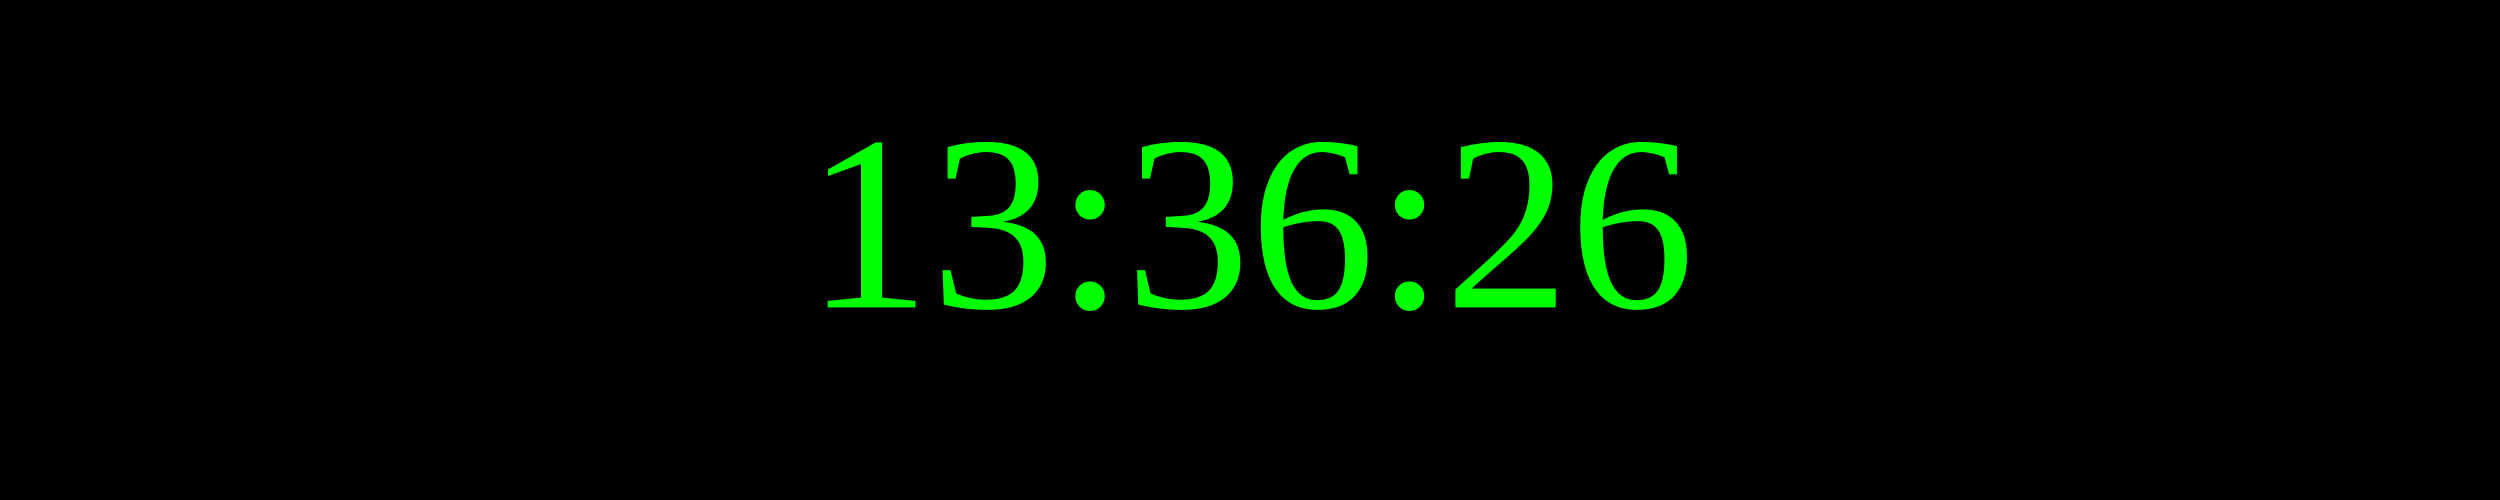
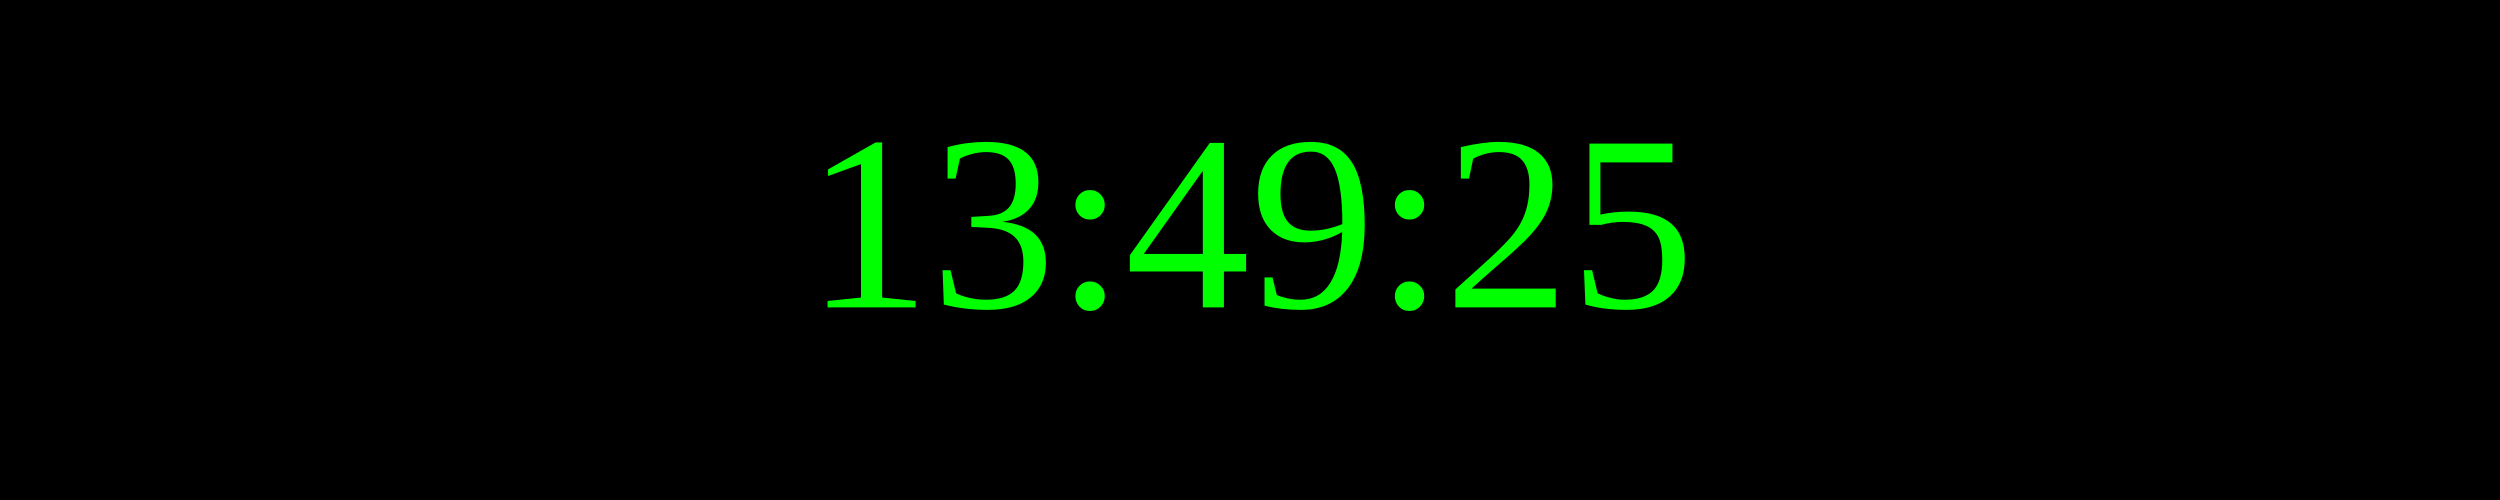
<svg xmlns="http://www.w3.org/2000/svg" width="250" height="50">
  <rect width="100%" height="100%" fill="black" />
  <text x="50%" y="50%" font-size="25" fill="lime" text-anchor="middle" dominant-baseline="middle">
- 13:36:26
+ 13:49:25
</text>
</svg>
